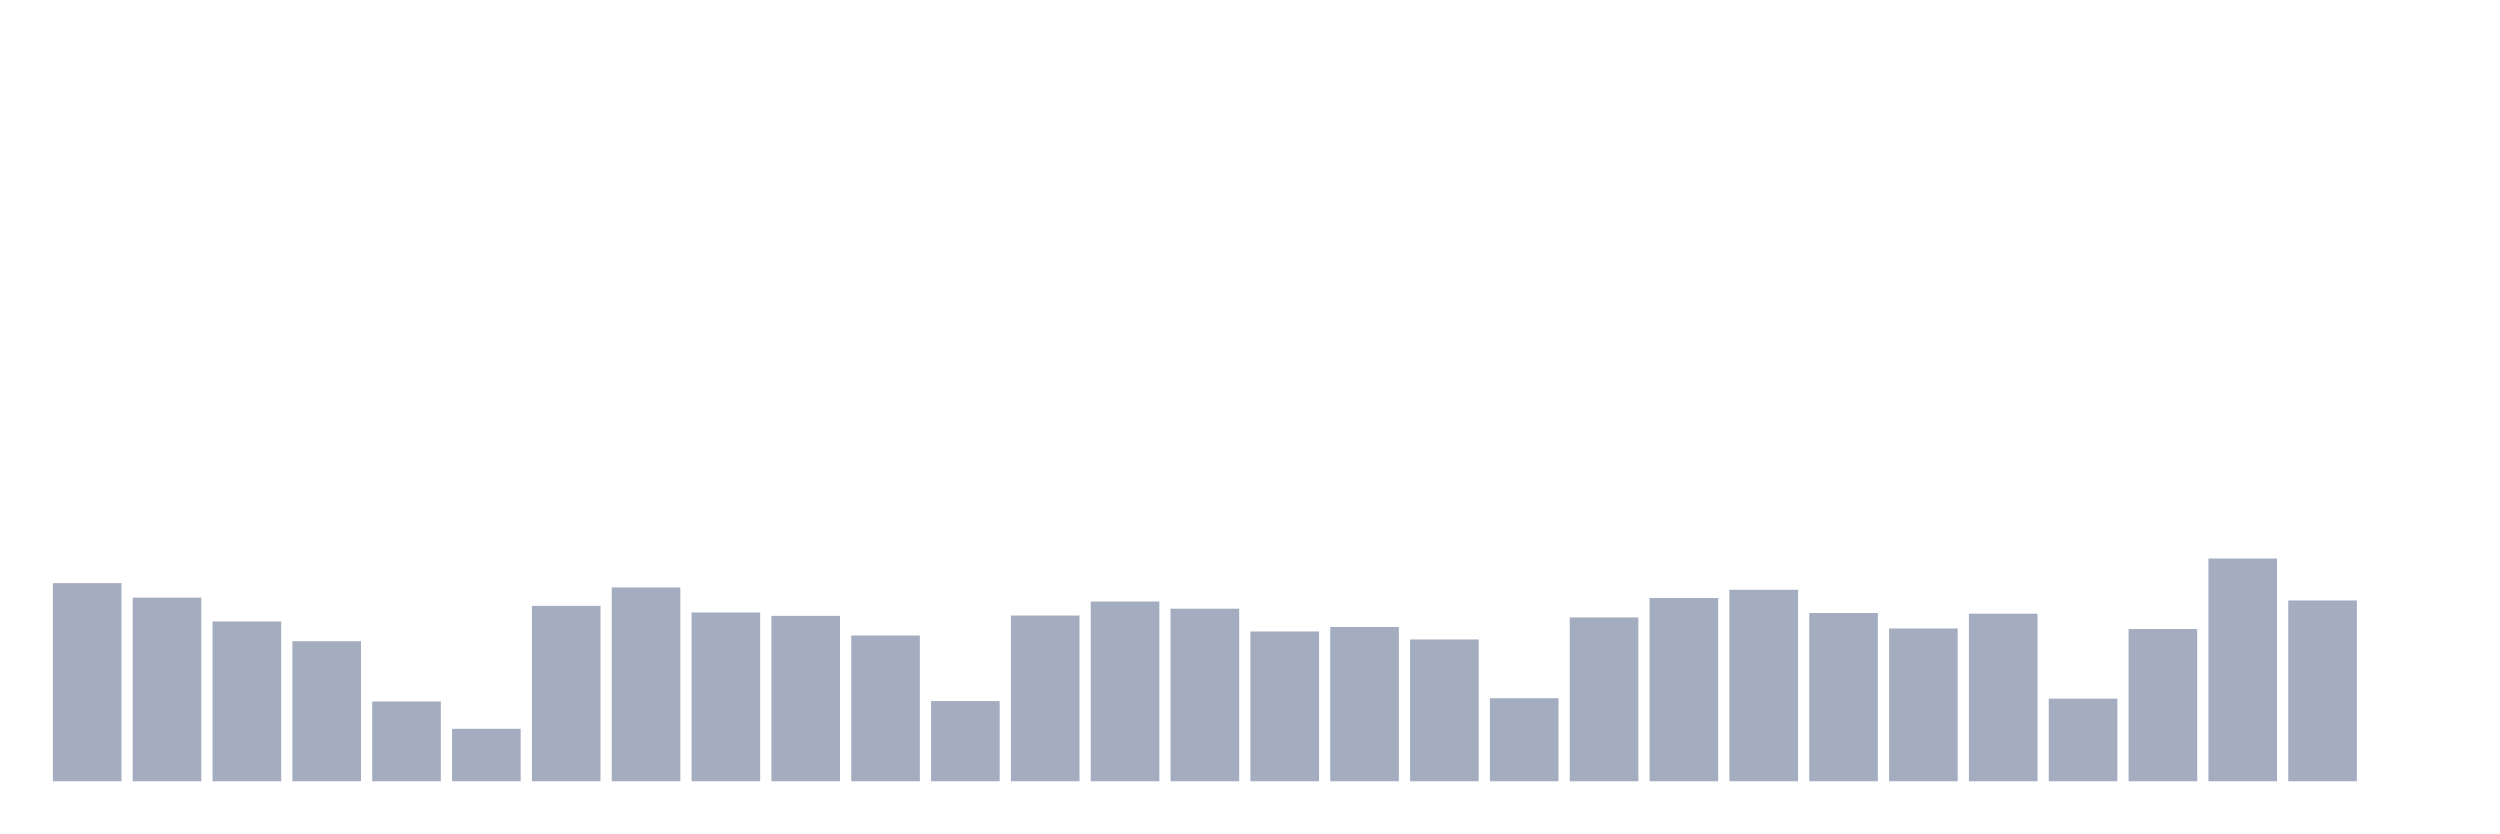
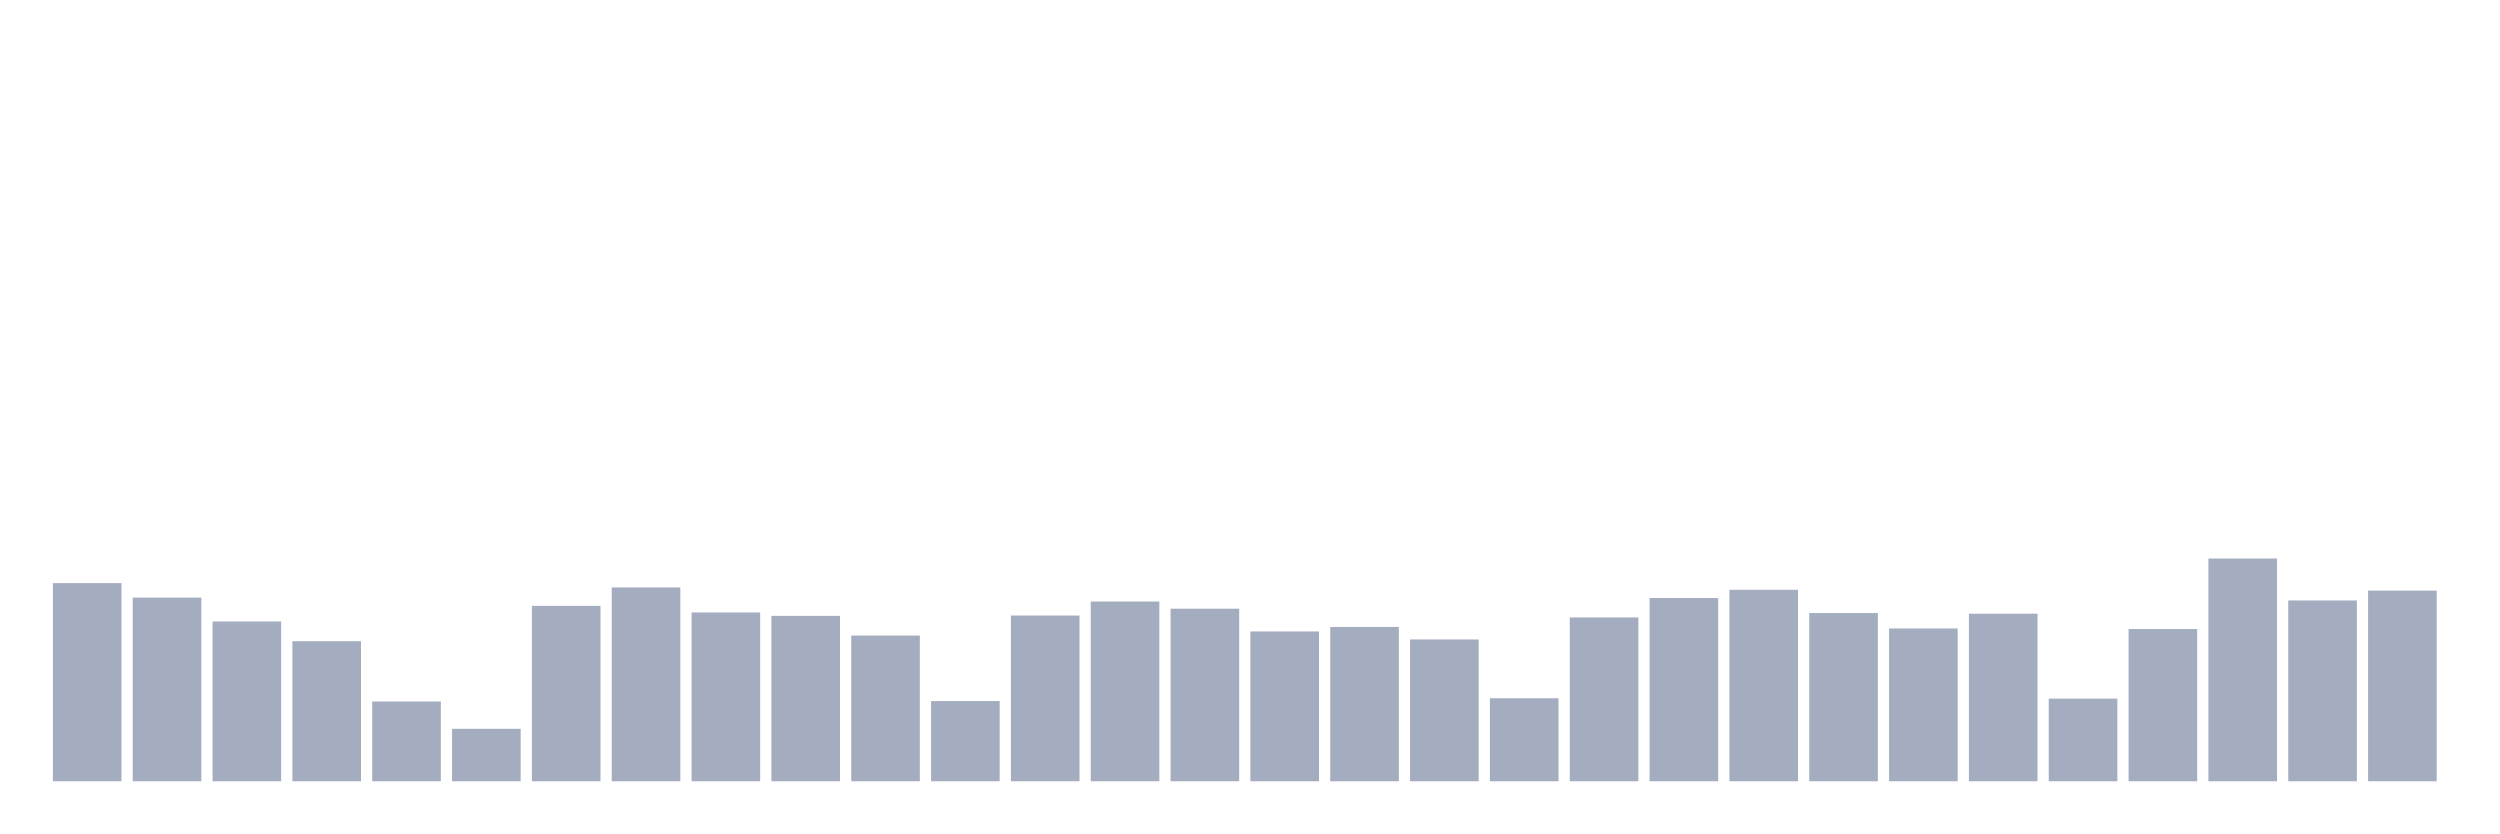
<svg xmlns="http://www.w3.org/2000/svg" viewBox="0 0 480 160">
  <g transform="translate(10,10)">
    <rect class="bar" x="0.153" width="13.175" y="101.957" height="38.043" fill="rgb(164,173,192)" />
    <rect class="bar" x="15.482" width="13.175" y="104.742" height="35.258" fill="rgb(164,173,192)" />
    <rect class="bar" x="30.81" width="13.175" y="109.319" height="30.681" fill="rgb(164,173,192)" />
    <rect class="bar" x="46.138" width="13.175" y="113.112" height="26.888" fill="rgb(164,173,192)" />
    <rect class="bar" x="61.466" width="13.175" y="124.683" height="15.317" fill="rgb(164,173,192)" />
    <rect class="bar" x="76.794" width="13.175" y="129.933" height="10.067" fill="rgb(164,173,192)" />
    <rect class="bar" x="92.123" width="13.175" y="106.326" height="33.674" fill="rgb(164,173,192)" />
    <rect class="bar" x="107.451" width="13.175" y="102.789" height="37.211" fill="rgb(164,173,192)" />
    <rect class="bar" x="122.779" width="13.175" y="107.59" height="32.41" fill="rgb(164,173,192)" />
    <rect class="bar" x="138.107" width="13.175" y="108.247" height="31.753" fill="rgb(164,173,192)" />
    <rect class="bar" x="153.436" width="13.175" y="112.024" height="27.976" fill="rgb(164,173,192)" />
    <rect class="bar" x="168.764" width="13.175" y="124.603" height="15.397" fill="rgb(164,173,192)" />
    <rect class="bar" x="184.092" width="13.175" y="108.183" height="31.817" fill="rgb(164,173,192)" />
    <rect class="bar" x="199.42" width="13.175" y="105.494" height="34.506" fill="rgb(164,173,192)" />
    <rect class="bar" x="214.748" width="13.175" y="106.87" height="33.13" fill="rgb(164,173,192)" />
    <rect class="bar" x="230.077" width="13.175" y="111.239" height="28.761" fill="rgb(164,173,192)" />
    <rect class="bar" x="245.405" width="13.175" y="110.375" height="29.625" fill="rgb(164,173,192)" />
    <rect class="bar" x="260.733" width="13.175" y="112.776" height="27.224" fill="rgb(164,173,192)" />
    <rect class="bar" x="276.061" width="13.175" y="124.059" height="15.941" fill="rgb(164,173,192)" />
    <rect class="bar" x="291.39" width="13.175" y="108.551" height="31.449" fill="rgb(164,173,192)" />
    <rect class="bar" x="306.718" width="13.175" y="104.822" height="35.178" fill="rgb(164,173,192)" />
    <rect class="bar" x="322.046" width="13.175" y="103.237" height="36.763" fill="rgb(164,173,192)" />
    <rect class="bar" x="337.374" width="13.175" y="107.702" height="32.298" fill="rgb(164,173,192)" />
    <rect class="bar" x="352.702" width="13.175" y="110.663" height="29.337" fill="rgb(164,173,192)" />
    <rect class="bar" x="368.031" width="13.175" y="107.83" height="32.17" fill="rgb(164,173,192)" />
    <rect class="bar" x="383.359" width="13.175" y="124.139" height="15.861" fill="rgb(164,173,192)" />
    <rect class="bar" x="398.687" width="13.175" y="110.775" height="29.225" fill="rgb(164,173,192)" />
    <rect class="bar" x="414.015" width="13.175" y="97.235" height="42.765" fill="rgb(164,173,192)" />
    <rect class="bar" x="429.344" width="13.175" y="105.286" height="34.714" fill="rgb(164,173,192)" />
-     <rect class="bar" x="444.672" width="13.175" y="140" height="0" fill="rgb(164,173,192)" />
+     <rect class="bar" x="444.672" width="13.175" y="103.397" height="36.603" fill="rgb(164,173,192)" />
  </g>
</svg>
